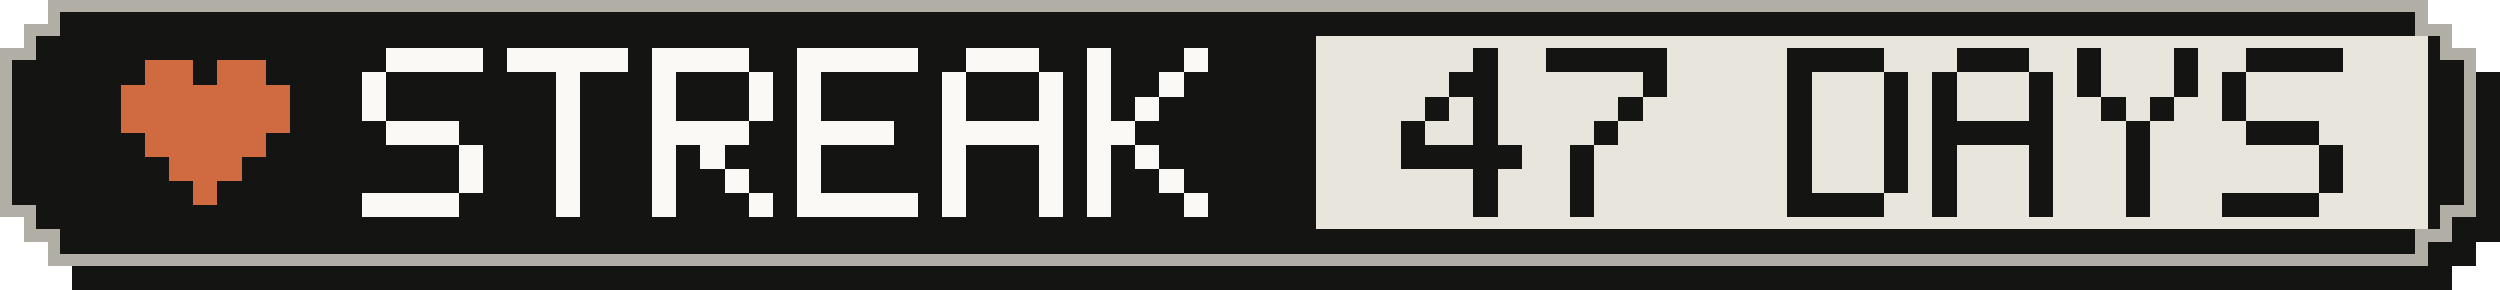
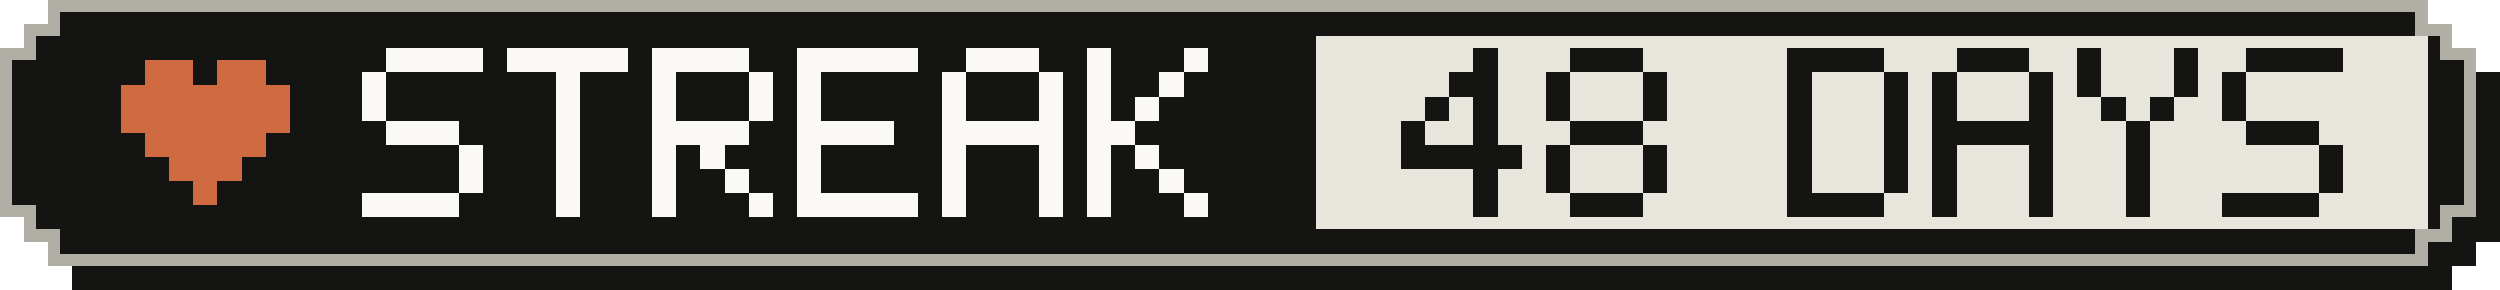
- <svg xmlns="http://www.w3.org/2000/svg" width="207" height="24" viewBox="0 0 207 24" role="img" aria-label="Active-day streak: 47 Days">
+ <svg xmlns="http://www.w3.org/2000/svg" width="207" height="24" viewBox="0 0 207 24" role="img" aria-label="Active-day streak: 48 Days">
  <g shape-rendering="crispEdges">
    <path fill="#141413" d="M6,2 H203 V4 H205 V6 H207 V20 H205 V22 H203 V24 H6 V22 H4 V20 H2 V6 H4 V4 H6 Z" />
    <path fill="#b0aea5" d="M4,0 H201 V2 H203 V4 H205 V18 H203 V20 H201 V22 H4 V20 H2 V18 H0 V4 H2 V2 H4 Z" />
    <path fill="#141413" d="M5,1 H200 V3 H202 V5 H204 V17 H202 V19 H200 V21 H5 V19 H3 V17 H1 V5 H3 V3 H5 Z" />
    <rect fill="#e8e6dc" x="109" y="3" width="92" height="16" />
    <g fill="#d06a41">
      <rect x="12" y="5" width="4" height="2" />
      <rect x="18" y="5" width="4" height="2" />
      <rect x="10" y="7" width="14" height="2" />
      <rect x="10" y="9" width="14" height="2" />
      <rect x="12" y="11" width="10" height="2" />
      <rect x="14" y="13" width="6" height="2" />
      <rect x="16" y="15" width="2" height="2" />
    </g>
    <g fill="#faf9f5">
      <rect x="32" y="4" width="8" height="2" />
      <rect x="30" y="6" width="2" height="2" />
      <rect x="30" y="8" width="2" height="2" />
      <rect x="32" y="10" width="6" height="2" />
      <rect x="38" y="12" width="2" height="2" />
      <rect x="38" y="14" width="2" height="2" />
      <rect x="30" y="16" width="8" height="2" />
      <rect x="42" y="4" width="10" height="2" />
      <rect x="46" y="6" width="2" height="2" />
      <rect x="46" y="8" width="2" height="2" />
      <rect x="46" y="10" width="2" height="2" />
      <rect x="46" y="12" width="2" height="2" />
      <rect x="46" y="14" width="2" height="2" />
      <rect x="46" y="16" width="2" height="2" />
      <rect x="54" y="4" width="8" height="2" />
      <rect x="54" y="6" width="2" height="2" />
      <rect x="62" y="6" width="2" height="2" />
      <rect x="54" y="8" width="2" height="2" />
      <rect x="62" y="8" width="2" height="2" />
      <rect x="54" y="10" width="8" height="2" />
      <rect x="54" y="12" width="2" height="2" />
      <rect x="58" y="12" width="2" height="2" />
      <rect x="54" y="14" width="2" height="2" />
      <rect x="60" y="14" width="2" height="2" />
      <rect x="54" y="16" width="2" height="2" />
      <rect x="62" y="16" width="2" height="2" />
      <rect x="66" y="4" width="10" height="2" />
      <rect x="66" y="6" width="2" height="2" />
      <rect x="66" y="8" width="2" height="2" />
      <rect x="66" y="10" width="8" height="2" />
      <rect x="66" y="12" width="2" height="2" />
      <rect x="66" y="14" width="2" height="2" />
      <rect x="66" y="16" width="10" height="2" />
      <rect x="80" y="4" width="6" height="2" />
      <rect x="78" y="6" width="2" height="2" />
      <rect x="86" y="6" width="2" height="2" />
      <rect x="78" y="8" width="2" height="2" />
      <rect x="86" y="8" width="2" height="2" />
      <rect x="78" y="10" width="10" height="2" />
      <rect x="78" y="12" width="2" height="2" />
      <rect x="86" y="12" width="2" height="2" />
      <rect x="78" y="14" width="2" height="2" />
      <rect x="86" y="14" width="2" height="2" />
      <rect x="78" y="16" width="2" height="2" />
      <rect x="86" y="16" width="2" height="2" />
      <rect x="90" y="4" width="2" height="2" />
      <rect x="98" y="4" width="2" height="2" />
      <rect x="90" y="6" width="2" height="2" />
      <rect x="96" y="6" width="2" height="2" />
      <rect x="90" y="8" width="2" height="2" />
      <rect x="94" y="8" width="2" height="2" />
      <rect x="90" y="10" width="4" height="2" />
      <rect x="90" y="12" width="2" height="2" />
      <rect x="94" y="12" width="2" height="2" />
      <rect x="90" y="14" width="2" height="2" />
      <rect x="96" y="14" width="2" height="2" />
      <rect x="90" y="16" width="2" height="2" />
      <rect x="98" y="16" width="2" height="2" />
    </g>
    <g fill="#141413">
      <rect x="122" y="4" width="2" height="2" />
      <rect x="120" y="6" width="4" height="2" />
      <rect x="118" y="8" width="2" height="2" />
      <rect x="122" y="8" width="2" height="2" />
      <rect x="116" y="10" width="2" height="2" />
      <rect x="122" y="10" width="2" height="2" />
      <rect x="116" y="12" width="10" height="2" />
      <rect x="122" y="14" width="2" height="2" />
      <rect x="122" y="16" width="2" height="2" />
-       <rect x="128" y="4" width="10" height="2" />
+       <rect x="130" y="4" width="6" height="2" />
+       <rect x="128" y="6" width="2" height="2" />
      <rect x="136" y="6" width="2" height="2" />
-       <rect x="134" y="8" width="2" height="2" />
-       <rect x="132" y="10" width="2" height="2" />
-       <rect x="130" y="12" width="2" height="2" />
-       <rect x="130" y="14" width="2" height="2" />
-       <rect x="130" y="16" width="2" height="2" />
+       <rect x="128" y="8" width="2" height="2" />
+       <rect x="136" y="8" width="2" height="2" />
+       <rect x="130" y="10" width="6" height="2" />
+       <rect x="128" y="12" width="2" height="2" />
+       <rect x="136" y="12" width="2" height="2" />
+       <rect x="128" y="14" width="2" height="2" />
+       <rect x="136" y="14" width="2" height="2" />
+       <rect x="130" y="16" width="6" height="2" />
      <rect x="148" y="4" width="8" height="2" />
      <rect x="148" y="6" width="2" height="2" />
      <rect x="156" y="6" width="2" height="2" />
      <rect x="148" y="8" width="2" height="2" />
      <rect x="156" y="8" width="2" height="2" />
      <rect x="148" y="10" width="2" height="2" />
      <rect x="156" y="10" width="2" height="2" />
      <rect x="148" y="12" width="2" height="2" />
      <rect x="156" y="12" width="2" height="2" />
      <rect x="148" y="14" width="2" height="2" />
      <rect x="156" y="14" width="2" height="2" />
      <rect x="148" y="16" width="8" height="2" />
      <rect x="162" y="4" width="6" height="2" />
      <rect x="160" y="6" width="2" height="2" />
      <rect x="168" y="6" width="2" height="2" />
      <rect x="160" y="8" width="2" height="2" />
      <rect x="168" y="8" width="2" height="2" />
      <rect x="160" y="10" width="10" height="2" />
      <rect x="160" y="12" width="2" height="2" />
      <rect x="168" y="12" width="2" height="2" />
      <rect x="160" y="14" width="2" height="2" />
      <rect x="168" y="14" width="2" height="2" />
      <rect x="160" y="16" width="2" height="2" />
      <rect x="168" y="16" width="2" height="2" />
      <rect x="172" y="4" width="2" height="2" />
      <rect x="180" y="4" width="2" height="2" />
      <rect x="172" y="6" width="2" height="2" />
      <rect x="180" y="6" width="2" height="2" />
      <rect x="174" y="8" width="2" height="2" />
      <rect x="178" y="8" width="2" height="2" />
      <rect x="176" y="10" width="2" height="2" />
      <rect x="176" y="12" width="2" height="2" />
      <rect x="176" y="14" width="2" height="2" />
      <rect x="176" y="16" width="2" height="2" />
      <rect x="186" y="4" width="8" height="2" />
      <rect x="184" y="6" width="2" height="2" />
      <rect x="184" y="8" width="2" height="2" />
      <rect x="186" y="10" width="6" height="2" />
      <rect x="192" y="12" width="2" height="2" />
      <rect x="192" y="14" width="2" height="2" />
      <rect x="184" y="16" width="8" height="2" />
    </g>
  </g>
</svg>
